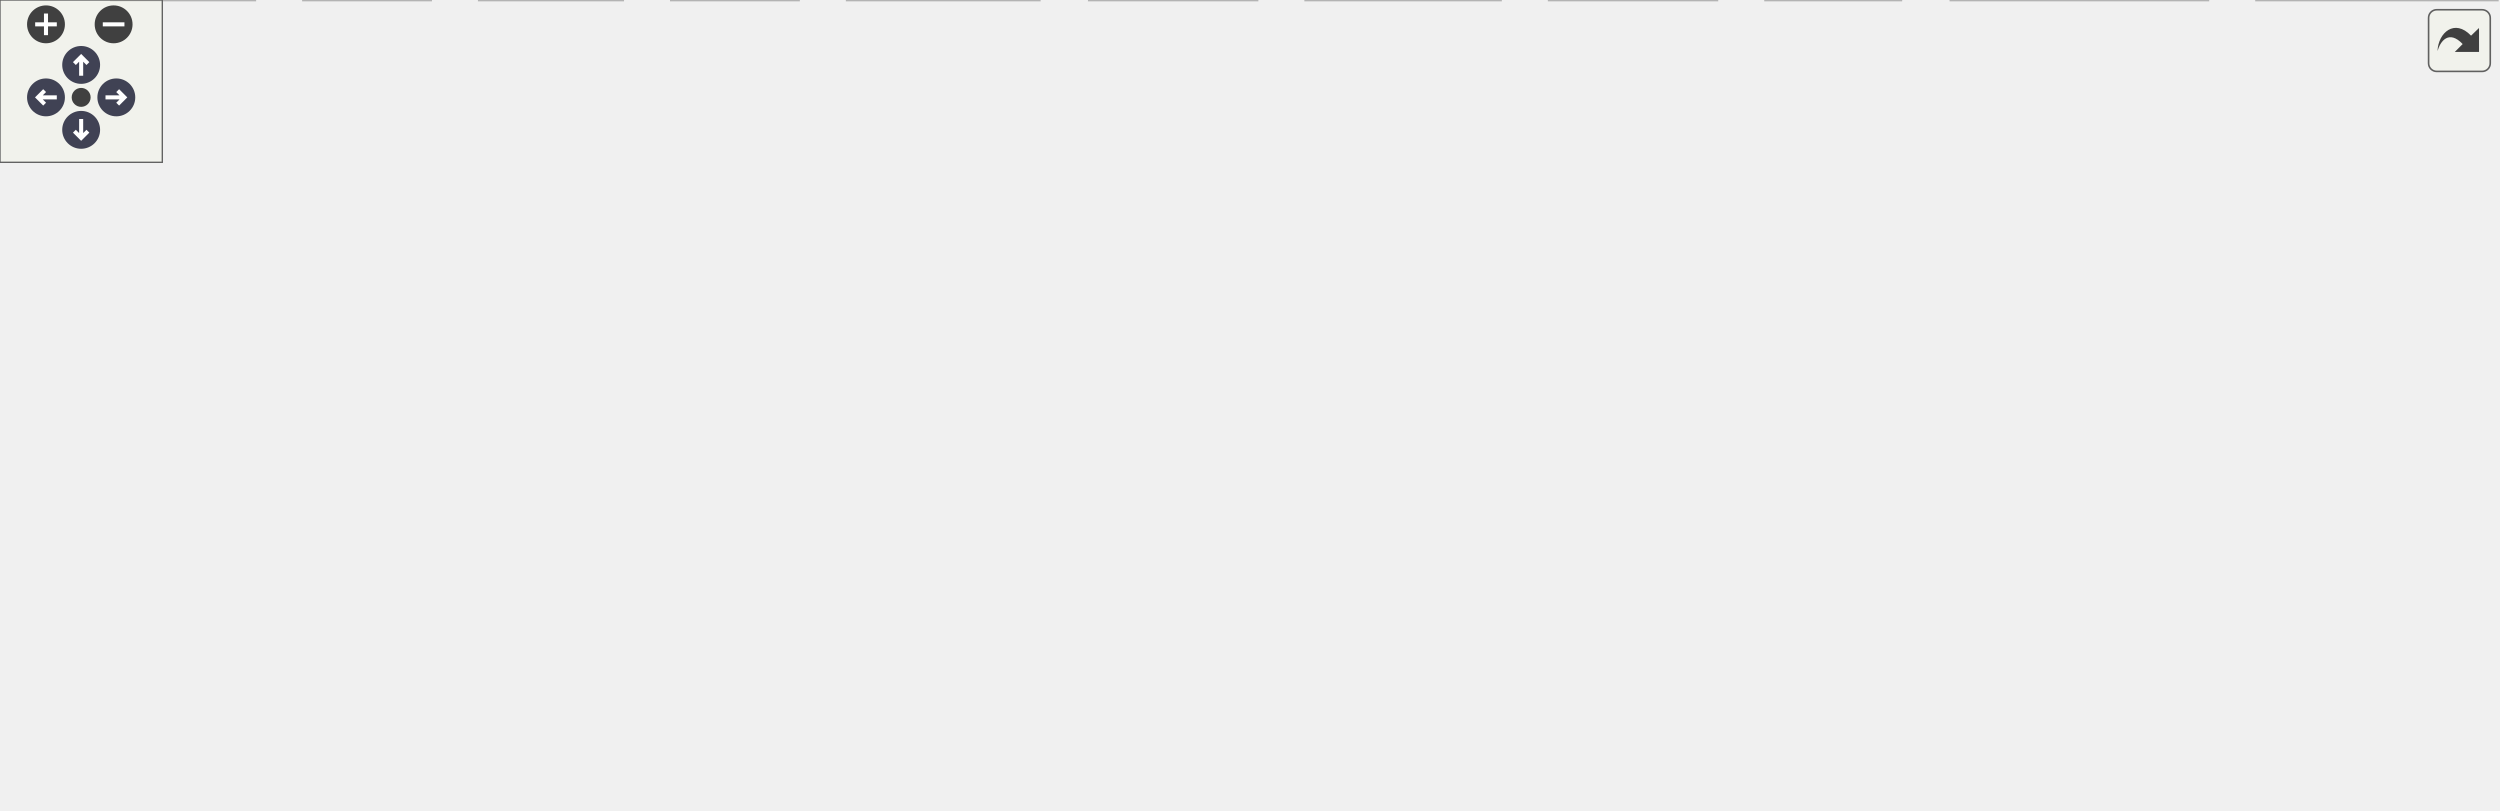
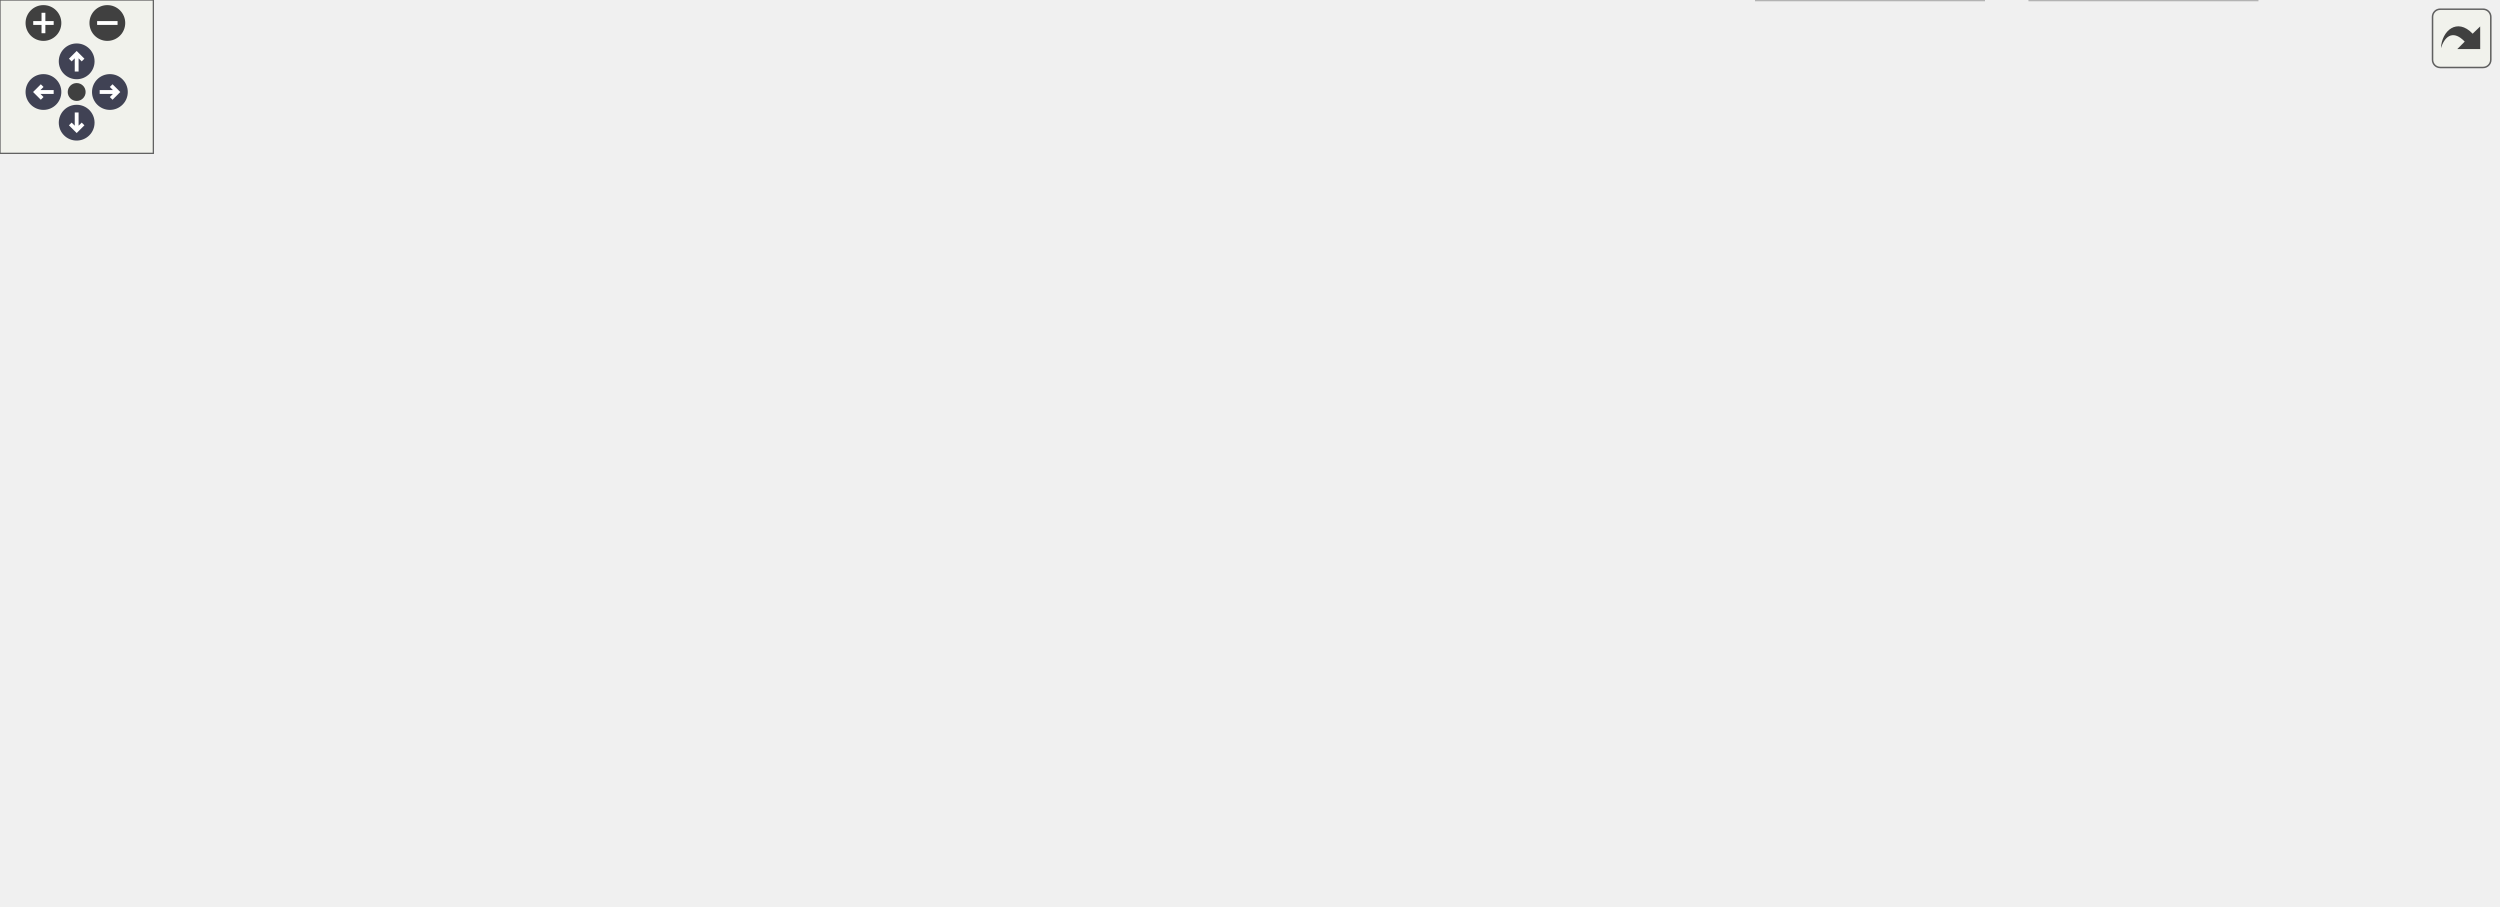
<svg xmlns="http://www.w3.org/2000/svg" xmlns:xlink="http://www.w3.org/1999/xlink" id="main" version="1.1" xml:space="preserve">
  <style type="text/css">
.node, .edge {opacity: 0.7;}
.node.selected, .edge.selected {opacity: 1;}
.edge:hover path { stroke: red; }
.edge:hover polygon { stroke: red; fill: red; }
</style>
  <defs>
    <circle id="rim" cx="0" cy="0" r="7" />
    <circle id="rim2" cx="0" cy="0" r="3.5" />
    <g id="zoomPlus">
      <use xlink:href="#rim" fill="#404040">
        <set attributeName="fill" to="#808080" begin="zoomplus.mouseover" end="zoomplus.mouseout" />
      </use>
      <path d="M-4,0h8M0,-4v8" fill="none" stroke="white" stroke-width="1.5" pointer-events="none" />
    </g>
    <g id="zoomMin">
      <use xlink:href="#rim" fill="#404040">
        <set attributeName="fill" to="#808080" begin="zoomminus.mouseover" end="zoomminus.mouseout" />
      </use>
      <path d="M-4,0h8" fill="none" stroke="white" stroke-width="1.5" pointer-events="none" />
    </g>
    <g id="arrowUp" transform="translate(30 24)">
      <use xlink:href="#rim" />
      <path pointer-events="none" fill="none" stroke="white" stroke-width="1.5" d="M0,-3.0v7 M-2.5,-0.5L0,-3.0L2.5,-0.5" />
    </g>
    <g id="arrowRight" transform="rotate(90) translate(36 -43)">
      <use xlink:href="#rim" />
      <path pointer-events="none" fill="none" stroke="white" stroke-width="1.5" d="M0,-3.0v7 M-2.5,-0.5L0,-3.0L2.5,-0.5" />
    </g>
    <g id="arrowDown" transform="rotate(180) translate(-30 -48)">
      <use xlink:href="#rim" />
      <path pointer-events="none" fill="none" stroke="white" stroke-width="1.5" d="M0,-3.0v7 M-2.5,-0.5L0,-3.0L2.5,-0.5" />
    </g>
    <g id="arrowLeft" transform="rotate(270) translate(-36 17)">
      <use xlink:href="#rim" />
      <path pointer-events="none" fill="none" stroke="white" stroke-width="1.5" d="M0,-3.0v7 M-2.5,-0.5L0,-3.0L2.5,-0.5" />
    </g>
    <g id="resetDef">
      <use xlink:href="#rim2" fill="#404040">
        <set attributeName="fill" to="#808080" begin="reset.mouseover" end="reset.mouseout" />
      </use>
    </g>
  </defs>
  <svg id="graph" class="graph">
    <g id="viewport">
      <g id="Node000001" class="node">
        <g id="a_Node000001">
          <a xlink:title="Can Implementation through MCP2515 Can Controller and TJA1050 CAN Tranciever.">
-             <polygon fill="#999999" stroke="#666666" points="547.68,-239 505.68,-239 505.68,-220 547.68,-220 547.68,-239" />
-             <text text-anchor="middle" x="526.68" y="-227" font-family="Helvetica,sans-Serif" font-size="10.00">can.c</text>
+             <polygon fill="#999999" stroke="#666666" points="521.69,-294 479.69,-294 479.69,-275 521.69,-275 521.69,-294" />
+             <text text-anchor="middle" x="500.69" y="-282" font-family="Helvetica,sans-Serif" font-size="10.00">can.c</text>
          </a>
        </g>
      </g>
      <g id="Node000002" class="node">
        <g id="a_Node000002">
          <a xlink:href="can_8h.html" target="_top" xlink:title=" ">
-             <polygon fill="white" stroke="#666666" points="465.18,-184 422.18,-184 422.18,-165 465.18,-165 465.18,-184" />
-             <text text-anchor="middle" x="443.68" y="-172" font-family="Helvetica,sans-Serif" font-size="10.00">can.h</text>
+             <polygon fill="white" stroke="#666666" points="446.19,-239 403.19,-239 403.19,-220 446.19,-220 446.19,-239" />
+             <text text-anchor="middle" x="424.69" y="-227" font-family="Helvetica,sans-Serif" font-size="10.00">can.h</text>
          </a>
        </g>
      </g>
      <g id="edge1_Node000001_Node000002" class="edge">
        <g id="a_edge1_Node000001_Node000002">
          <a xlink:title=" ">
-             <path fill="none" stroke="#63b8ff" d="M513.34,-219.98C500.59,-211.84 481.12,-199.41 466.01,-189.76" />
-             <polygon fill="#63b8ff" stroke="#63b8ff" points="467.57,-186.6 457.26,-184.17 463.8,-192.5 467.57,-186.6" />
-           </a>
-         </g>
-       </g>
-       <g id="Node000020" class="node">
-         <g id="a_Node000020">
+             <path fill="none" stroke="#63b8ff" d="M488.48,-274.98C476.92,-266.92 459.32,-254.65 445.53,-245.03" />
+             <polygon fill="#63b8ff" stroke="#63b8ff" points="447.33,-242.02 437.13,-239.17 443.33,-247.76 447.33,-242.02" />
+           </a>
+         </g>
+       </g>
+       <g id="Node000022" class="node">
+         <g id="a_Node000022">
          <a xlink:href="usb__serial_8h.html" target="_top" xlink:title=" ">
-             <polygon fill="white" stroke="#666666" points="542.18,-74 467.18,-74 467.18,-55 542.18,-55 542.18,-74" />
-             <text text-anchor="middle" x="504.68" y="-62" font-family="Helvetica,sans-Serif" font-size="10.00">usb_serial.h</text>
-           </a>
-         </g>
-       </g>
-       <g id="edge32_Node000001_Node000020" class="edge">
-         <g id="a_edge32_Node000001_Node000020">
-           <a xlink:title=" ">
-             <path fill="none" stroke="#63b8ff" d="M525.49,-219.74C522.05,-194.2 511.96,-119.43 507.21,-84.23" />
-             <polygon fill="#63b8ff" stroke="#63b8ff" points="510.67,-83.75 505.87,-74.31 503.74,-84.69 510.67,-83.75" />
+             <polygon fill="white" stroke="#666666" points="542.19,-129 467.19,-129 467.19,-110 542.19,-110 542.19,-129" />
+             <text text-anchor="middle" x="504.69" y="-117" font-family="Helvetica,sans-Serif" font-size="10.00">usb_serial.h</text>
+           </a>
+         </g>
+       </g>
+       <g id="edge35_Node000001_Node000022" class="edge">
+         <g id="a_edge35_Node000001_Node000022">
+           <a xlink:title=" ">
+             <path fill="none" stroke="#63b8ff" d="M500.91,-274.74C501.53,-249.31 503.36,-175.08 504.22,-139.69" />
+             <polygon fill="#63b8ff" stroke="#63b8ff" points="507.73,-139.39 504.48,-129.31 500.73,-139.22 507.73,-139.39" />
          </a>
        </g>
      </g>
      <g id="Node000003" class="node">
        <g id="a_Node000003">
          <a xlink:title=" ">
-             <polygon fill="#e0e0e0" stroke="#999999" points="702.68,-19 652.68,-19 652.68,0 702.68,0 702.68,-19" />
-             <text text-anchor="middle" x="677.68" y="-7" font-family="Helvetica,sans-Serif" font-size="10.00">stdio.h</text>
+             <polygon fill="#e0e0e0" stroke="#999999" points="703.69,-74 653.69,-74 653.69,-55 703.69,-55 703.69,-74" />
+             <text text-anchor="middle" x="678.69" y="-62" font-family="Helvetica,sans-Serif" font-size="10.00">stdio.h</text>
          </a>
        </g>
      </g>
      <g id="edge2_Node000002_Node000003" class="edge">
        <g id="a_edge2_Node000002_Node000003">
          <a xlink:title=" ">
-             <path fill="none" stroke="#63b8ff" d="M465.42,-171.89C503.7,-168.38 584.91,-157.89 646.68,-129 682.83,-112.09 700.11,-109.84 717.68,-74 726.12,-56.79 711.64,-38.39 697.81,-25.85" />
-             <polygon fill="#63b8ff" stroke="#63b8ff" points="699.81,-22.96 689.91,-19.2 695.3,-28.32 699.81,-22.96" />
+             <path fill="none" stroke="#63b8ff" d="M446.21,-221.2C467.81,-213.43 501.69,-200.06 528.69,-184 580.95,-152.93 635.22,-105.65 661.87,-81.27" />
+             <polygon fill="#63b8ff" stroke="#63b8ff" points="664.55,-83.56 669.52,-74.21 659.79,-78.42 664.55,-83.56" />
          </a>
        </g>
      </g>
      <g id="Node000004" class="node">
        <g id="a_Node000004">
          <a xlink:title=" ">
-             <polygon fill="#e0e0e0" stroke="#999999" points="554.68,-19 482.68,-19 482.68,0 554.68,0 554.68,-19" />
-             <text text-anchor="middle" x="518.68" y="-7" font-family="Helvetica,sans-Serif" font-size="10.00">FreeRTOS.h</text>
+             <polygon fill="#e0e0e0" stroke="#999999" points="555.69,-74 483.69,-74 483.69,-55 555.69,-55 555.69,-74" />
+             <text text-anchor="middle" x="519.69" y="-62" font-family="Helvetica,sans-Serif" font-size="10.00">FreeRTOS.h</text>
          </a>
        </g>
      </g>
      <g id="edge3_Node000002_Node000004" class="edge">
        <g id="a_edge3_Node000002_Node000004">
          <a xlink:title=" ">
-             <path fill="none" stroke="#63b8ff" d="M459.22,-164.99C484.25,-150.28 532.64,-117.43 551.68,-74 558.88,-57.57 547.46,-39.48 536.14,-26.82" />
-             <polygon fill="#63b8ff" stroke="#63b8ff" points="538.38,-24.1 528.9,-19.36 533.35,-28.98 538.38,-24.1" />
+             <path fill="none" stroke="#63b8ff" d="M444.8,-219.85C474.6,-205.79 529.38,-174.83 551.69,-129 559.59,-112.79 548.06,-94.42 536.71,-81.62" />
+             <polygon fill="#63b8ff" stroke="#63b8ff" points="538.93,-78.88 529.48,-74.09 533.88,-83.73 538.93,-78.88" />
          </a>
        </g>
      </g>
      <g id="Node000005" class="node">
        <g id="a_Node000005">
          <a xlink:title=" ">
-             <polygon fill="#e0e0e0" stroke="#999999" points="159.18,-19 112.18,-19 112.18,0 159.18,0 159.18,-19" />
-             <text text-anchor="middle" x="135.68" y="-7" font-family="Helvetica,sans-Serif" font-size="10.00">task.h</text>
+             <polygon fill="#e0e0e0" stroke="#999999" points="160.19,-74 113.19,-74 113.19,-55 160.19,-55 160.19,-74" />
+             <text text-anchor="middle" x="136.69" y="-62" font-family="Helvetica,sans-Serif" font-size="10.00">task.h</text>
          </a>
        </g>
      </g>
      <g id="edge4_Node000002_Node000005" class="edge">
        <g id="a_edge4_Node000002_Node000005">
          <a xlink:title=" ">
-             <path fill="none" stroke="#63b8ff" d="M422.13,-172.28C340.6,-167.15 53.06,-144.23 3.68,-74 -1.18,-67.09 -1.25,-61.86 3.68,-55 9.62,-46.72 65.02,-30.04 102.13,-19.62" />
-             <polygon fill="#63b8ff" stroke="#63b8ff" points="103.36,-22.91 112.06,-16.85 101.49,-16.16 103.36,-22.91" />
+             <path fill="none" stroke="#63b8ff" d="M403.04,-227C323.75,-220.98 51.37,-195.66 3.69,-129 -1.22,-122.13 -1.24,-116.85 3.69,-110 9.69,-101.67 65.51,-85 102.9,-74.6" />
+             <polygon fill="#63b8ff" stroke="#63b8ff" points="104.19,-77.87 112.9,-71.84 102.33,-71.12 104.19,-77.87" />
          </a>
        </g>
      </g>
      <g id="Node000006" class="node">
        <g id="a_Node000006">
          <a xlink:title=" ">
-             <polygon fill="#e0e0e0" stroke="#999999" points="68.68,-74 12.68,-74 12.68,-55 68.68,-55 68.68,-74" />
-             <text text-anchor="middle" x="40.68" y="-62" font-family="Helvetica,sans-Serif" font-size="10.00">queue.h</text>
+             <polygon fill="#e0e0e0" stroke="#999999" points="68.69,-129 12.69,-129 12.69,-110 68.69,-110 68.69,-129" />
+             <text text-anchor="middle" x="40.69" y="-117" font-family="Helvetica,sans-Serif" font-size="10.00">queue.h</text>
          </a>
        </g>
      </g>
      <g id="edge5_Node000002_Node000006" class="edge">
        <g id="a_edge5_Node000002_Node000006">
          <a xlink:title=" ">
-             <path fill="none" stroke="#63b8ff" d="M422.13,-170.28C381.91,-164.05 292.88,-149.14 219.68,-129 166.58,-114.39 106.58,-91.82 71.28,-77.89" />
-             <polygon fill="#63b8ff" stroke="#63b8ff" points="72.16,-74.47 61.58,-74.03 69.58,-80.98 72.16,-74.47" />
+             <path fill="none" stroke="#63b8ff" d="M403.18,-224.55C366.33,-217.59 288.87,-202.15 224.69,-184 170.45,-168.66 108.77,-146.35 72.38,-132.66" />
+             <polygon fill="#63b8ff" stroke="#63b8ff" points="73.4,-129.31 62.81,-129.05 70.93,-135.86 73.4,-129.31" />
          </a>
        </g>
      </g>
      <g id="Node000007" class="node">
        <g id="a_Node000007">
          <a xlink:title=" ">
-             <polygon fill="#e0e0e0" stroke="#999999" points="162.68,-74 86.68,-74 86.68,-55 162.68,-55 162.68,-74" />
-             <text text-anchor="middle" x="124.68" y="-62" font-family="Helvetica,sans-Serif" font-size="10.00">pico/stdlib.h</text>
+             <polygon fill="#e0e0e0" stroke="#999999" points="162.69,-129 86.69,-129 86.69,-110 162.69,-110 162.69,-129" />
+             <text text-anchor="middle" x="124.69" y="-117" font-family="Helvetica,sans-Serif" font-size="10.00">pico/stdlib.h</text>
          </a>
        </g>
      </g>
      <g id="edge6_Node000002_Node000007" class="edge">
        <g id="a_edge6_Node000002_Node000007">
          <a xlink:title=" ">
-             <path fill="none" stroke="#63b8ff" d="M422.04,-168.85C389.61,-161.64 326.65,-146.74 274.68,-129 230.92,-114.06 181.86,-92.3 152.13,-78.53" />
-             <polygon fill="#63b8ff" stroke="#63b8ff" points="153.36,-75.24 142.82,-74.18 150.4,-81.58 153.36,-75.24" />
+             <path fill="none" stroke="#63b8ff" d="M403.09,-222.91C373.72,-215.12 319.69,-200.14 274.69,-184 231.41,-168.47 182.59,-147.05 152.73,-133.49" />
+             <polygon fill="#63b8ff" stroke="#63b8ff" points="153.92,-130.18 143.37,-129.21 151.01,-136.55 153.92,-130.18" />
          </a>
        </g>
      </g>
      <g id="Node000008" class="node">
        <g id="a_Node000008">
          <a xlink:href="log_8h.html" target="_top" xlink:title=" ">
-             <polygon fill="white" stroke="#666666" points="324.18,-129 283.18,-129 283.18,-110 324.18,-110 324.18,-129" />
-             <text text-anchor="middle" x="303.68" y="-117" font-family="Helvetica,sans-Serif" font-size="10.00">log.h</text>
+             <polygon fill="white" stroke="#666666" points="324.19,-184 283.19,-184 283.19,-165 324.19,-165 324.19,-184" />
+             <text text-anchor="middle" x="303.69" y="-172" font-family="Helvetica,sans-Serif" font-size="10.00">log.h</text>
          </a>
        </g>
      </g>
      <g id="edge7_Node000002_Node000008" class="edge">
        <g id="a_edge7_Node000002_Node000008">
          <a xlink:title=" ">
-             <path fill="none" stroke="#63b8ff" d="M422.11,-165.33C398.58,-156.43 360.72,-142.1 334.16,-132.04" />
-             <polygon fill="#63b8ff" stroke="#63b8ff" points="335.17,-128.68 324.58,-128.41 332.7,-135.23 335.17,-128.68" />
+             <path fill="none" stroke="#63b8ff" d="M405.25,-219.98C385.7,-211.42 355.31,-198.11 332.87,-188.28" />
+             <polygon fill="#63b8ff" stroke="#63b8ff" points="334.05,-184.98 323.49,-184.17 331.24,-191.39 334.05,-184.98" />
          </a>
        </g>
      </g>
      <g id="Node000017" class="node">
        <g id="a_Node000017">
          <a xlink:href="mcp2515_8h.html" target="_top" xlink:title=" ">
-             <polygon fill="white" stroke="#666666" points="708.18,-74 637.18,-74 637.18,-55 708.18,-55 708.18,-74" />
-             <text text-anchor="middle" x="672.68" y="-62" font-family="Helvetica,sans-Serif" font-size="10.00">mcp2515.h</text>
+             <polygon fill="white" stroke="#666666" points="746.19,-129 675.19,-129 675.19,-110 746.19,-110 746.19,-129" />
+             <text text-anchor="middle" x="710.69" y="-117" font-family="Helvetica,sans-Serif" font-size="10.00">mcp2515.h</text>
          </a>
        </g>
      </g>
      <g id="edge26_Node000002_Node000017" class="edge">
        <g id="a_edge26_Node000002_Node000017">
          <a xlink:title=" ">
-             <path fill="none" stroke="#63b8ff" d="M465.29,-172.59C500.83,-170.17 572.65,-161.33 622.68,-129 640.3,-117.61 654.39,-97.87 663.06,-83.41" />
-             <polygon fill="#63b8ff" stroke="#63b8ff" points="666.28,-84.84 668.18,-74.42 660.2,-81.38 666.28,-84.84" />
+             <path fill="none" stroke="#63b8ff" d="M446.33,-229.3C490.12,-229.93 590.99,-226.26 660.69,-184 678.83,-173.01 692.98,-152.86 701.53,-138.2" />
+             <polygon fill="#63b8ff" stroke="#63b8ff" points="704.77,-139.56 706.53,-129.11 698.64,-136.18 704.77,-139.56" />
          </a>
        </g>
      </g>
      <g id="edge12_Node000008_Node000004" class="edge">
        <g id="a_edge12_Node000008_Node000004">
          <a xlink:title=" ">
-             <path fill="none" stroke="#63b8ff" d="M307.5,-109.61C313.93,-95.76 328.23,-69.14 348.68,-55 358.96,-47.89 425.81,-31.63 472.55,-20.86" />
-             <polygon fill="#63b8ff" stroke="#63b8ff" points="473.52,-24.23 482.48,-18.58 471.95,-17.41 473.52,-24.23" />
+             <path fill="none" stroke="#63b8ff" d="M307.52,-164.61C313.94,-150.75 328.24,-124.13 348.69,-110 359.07,-102.83 426.67,-86.51 473.7,-75.76" />
+             <polygon fill="#63b8ff" stroke="#63b8ff" points="474.71,-79.11 483.69,-73.48 473.16,-72.29 474.71,-79.11" />
          </a>
        </g>
      </g>
      <g id="edge13_Node000008_Node000005" class="edge">
        <g id="a_edge13_Node000008_Node000005">
          <a xlink:title=" ">
-             <path fill="none" stroke="#63b8ff" d="M290.21,-109.84C261.34,-91.28 193.21,-47.49 157.85,-24.75" />
-             <polygon fill="#63b8ff" stroke="#63b8ff" points="159.51,-21.66 149.21,-19.2 155.72,-27.55 159.51,-21.66" />
+             <path fill="none" stroke="#63b8ff" d="M290.31,-164.84C261.61,-146.28 193.89,-102.49 158.74,-79.75" />
+             <polygon fill="#63b8ff" stroke="#63b8ff" points="160.44,-76.69 150.14,-74.2 156.64,-82.57 160.44,-76.69" />
          </a>
        </g>
      </g>
      <g id="edge14_Node000008_Node000006" class="edge">
        <g id="a_edge14_Node000008_Node000006">
          <a xlink:title=" ">
-             <path fill="none" stroke="#63b8ff" d="M283.07,-114.67C244.84,-107.51 160.12,-91.42 78.83,-74.19" />
-             <polygon fill="#63b8ff" stroke="#63b8ff" points="79.45,-70.75 68.94,-72.09 77.99,-77.59 79.45,-70.75" />
+             <path fill="none" stroke="#63b8ff" d="M283.08,-169.67C244.85,-162.51 160.14,-146.42 78.85,-129.19" />
+             <polygon fill="#63b8ff" stroke="#63b8ff" points="79.47,-125.75 68.96,-127.09 78.01,-132.59 79.47,-125.75" />
          </a>
        </g>
      </g>
      <g id="edge8_Node000008_Node000007" class="edge">
        <g id="a_edge8_Node000008_Node000007">
          <a xlink:title=" ">
-             <path fill="none" stroke="#63b8ff" d="M283.14,-112.42C254.02,-103.8 200.16,-87.85 163.4,-76.96" />
-             <polygon fill="#63b8ff" stroke="#63b8ff" points="164.1,-73.52 153.51,-74.04 162.11,-80.23 164.1,-73.52" />
+             <path fill="none" stroke="#63b8ff" d="M283.16,-167.42C254.03,-158.8 200.18,-142.85 163.41,-131.96" />
+             <polygon fill="#63b8ff" stroke="#63b8ff" points="164.11,-128.52 153.53,-129.04 162.13,-135.23 164.11,-128.52" />
          </a>
        </g>
      </g>
      <g id="Node000009" class="node">
        <g id="a_Node000009">
          <a xlink:title=" ">
-             <polygon fill="#e0e0e0" stroke="#999999" points="94.18,-19 41.18,-19 41.18,0 94.18,0 94.18,-19" />
-             <text text-anchor="middle" x="67.68" y="-7" font-family="Helvetica,sans-Serif" font-size="10.00">string.h</text>
+             <polygon fill="#e0e0e0" stroke="#999999" points="95.19,-74 42.19,-74 42.19,-55 95.19,-55 95.19,-74" />
+             <text text-anchor="middle" x="68.69" y="-62" font-family="Helvetica,sans-Serif" font-size="10.00">string.h</text>
          </a>
        </g>
      </g>
      <g id="edge9_Node000008_Node000009" class="edge">
        <g id="a_edge9_Node000008_Node000009">
          <a xlink:title=" ">
-             <path fill="none" stroke="#63b8ff" d="M283.55,-109.95C263.58,-101.32 232.19,-87.4 205.68,-74 190.23,-66.19 187.21,-62.64 171.68,-55 147.64,-43.18 119.69,-31.32 98.83,-22.82" />
-             <polygon fill="#63b8ff" stroke="#63b8ff" points="100.07,-19.55 89.49,-19.05 97.45,-26.04 100.07,-19.55" />
+             <path fill="none" stroke="#63b8ff" d="M283.82,-164.85C264.08,-156.15 233.04,-142.18 206.69,-129 190.86,-121.08 187.61,-117.74 171.69,-110 147.91,-98.43 120.38,-86.62 99.77,-78.07" />
+             <polygon fill="#63b8ff" stroke="#63b8ff" points="100.83,-74.72 90.25,-74.15 98.17,-81.2 100.83,-74.72" />
          </a>
        </g>
      </g>
      <g id="Node000010" class="node">
        <g id="a_Node000010">
          <a xlink:title=" ">
-             <polygon fill="#e0e0e0" stroke="#999999" points="410.18,-74 357.18,-74 357.18,-55 410.18,-55 410.18,-74" />
-             <text text-anchor="middle" x="383.68" y="-62" font-family="Helvetica,sans-Serif" font-size="10.00">stdint.h</text>
+             <polygon fill="#e0e0e0" stroke="#999999" points="410.19,-129 357.19,-129 357.19,-110 410.19,-110 410.19,-129" />
+             <text text-anchor="middle" x="383.69" y="-117" font-family="Helvetica,sans-Serif" font-size="10.00">stdint.h</text>
          </a>
        </g>
      </g>
      <g id="edge10_Node000008_Node000010" class="edge">
        <g id="a_edge10_Node000008_Node000010">
          <a xlink:title=" ">
-             <path fill="none" stroke="#63b8ff" d="M316.53,-109.98C328.82,-101.84 347.58,-89.41 362.15,-79.76" />
-             <polygon fill="#63b8ff" stroke="#63b8ff" points="364.19,-82.61 370.59,-74.17 360.32,-76.78 364.19,-82.61" />
+             <path fill="none" stroke="#63b8ff" d="M316.55,-164.98C328.84,-156.84 347.6,-144.41 362.17,-134.76" />
+             <polygon fill="#63b8ff" stroke="#63b8ff" points="364.2,-137.61 370.61,-129.17 360.34,-131.78 364.2,-137.61" />
          </a>
        </g>
      </g>
      <g id="Node000011" class="node">
        <g id="a_Node000011">
          <a xlink:title=" ">
-             <polygon fill="#e0e0e0" stroke="#999999" points="464.68,-19 402.68,-19 402.68,0 464.68,0 464.68,-19" />
-             <text text-anchor="middle" x="433.68" y="-7" font-family="Helvetica,sans-Serif" font-size="10.00">stdbool.h</text>
+             <polygon fill="#e0e0e0" stroke="#999999" points="465.69,-74 403.69,-74 403.69,-55 465.69,-55 465.69,-74" />
+             <text text-anchor="middle" x="434.69" y="-62" font-family="Helvetica,sans-Serif" font-size="10.00">stdbool.h</text>
          </a>
        </g>
      </g>
      <g id="edge11_Node000008_Node000011" class="edge">
        <g id="a_edge11_Node000008_Node000011">
          <a xlink:title=" ">
-             <path fill="none" stroke="#63b8ff" d="M324.22,-116.48C350.4,-112.78 395.19,-102.44 419.68,-74 430.26,-61.7 433.38,-43.19 434.07,-29.33" />
-             <polygon fill="#63b8ff" stroke="#63b8ff" points="437.57,-29.05 434.19,-19.01 430.57,-28.96 437.57,-29.05" />
+             <path fill="none" stroke="#63b8ff" d="M324.63,-171.36C350.8,-167.54 395.14,-157.1 419.69,-129 430.41,-116.74 433.82,-98.23 434.75,-84.35" />
+             <polygon fill="#63b8ff" stroke="#63b8ff" points="438.26,-84.12 435.06,-74.02 431.26,-83.91 438.26,-84.12" />
          </a>
        </g>
      </g>
      <g id="Node000012" class="node">
        <g id="a_Node000012">
          <a xlink:title=" ">
-             <polygon fill="#e0e0e0" stroke="#999999" points="634.68,-19 572.68,-19 572.68,0 634.68,0 634.68,-19" />
-             <text text-anchor="middle" x="603.68" y="-7" font-family="Helvetica,sans-Serif" font-size="10.00">semphr.h</text>
+             <polygon fill="#e0e0e0" stroke="#999999" points="635.69,-74 573.69,-74 573.69,-55 635.69,-55 635.69,-74" />
+             <text text-anchor="middle" x="604.69" y="-62" font-family="Helvetica,sans-Serif" font-size="10.00">semphr.h</text>
          </a>
        </g>
      </g>
      <g id="edge15_Node000008_Node000012" class="edge">
        <g id="a_edge15_Node000008_Node000012">
          <a xlink:title=" ">
-             <path fill="none" stroke="#63b8ff" d="M324.3,-116.65C376.58,-111.66 512.92,-96.76 551.68,-74 570.42,-62.99 585.3,-42.55 594.25,-27.83" />
-             <polygon fill="#63b8ff" stroke="#63b8ff" points="597.3,-29.55 599.27,-19.14 591.24,-26.05 597.3,-29.55" />
+             <path fill="none" stroke="#63b8ff" d="M324.3,-171.62C376.56,-166.58 512.83,-151.58 551.69,-129 570.64,-117.99 585.83,-97.55 595.01,-82.83" />
+             <polygon fill="#63b8ff" stroke="#63b8ff" points="598.07,-84.53 600.15,-74.14 592.05,-80.96 598.07,-84.53" />
          </a>
        </g>
      </g>
      <g id="Node000013" class="node">
        <g id="a_Node000013">
          <a xlink:href="gse_8h.html" target="_top" xlink:title=" ">
-             <polygon fill="white" stroke="#666666" points="300.18,-74 257.18,-74 257.18,-55 300.18,-55 300.18,-74" />
-             <text text-anchor="middle" x="278.68" y="-62" font-family="Helvetica,sans-Serif" font-size="10.00">gse.h</text>
+             <polygon fill="white" stroke="#666666" points="300.19,-129 257.19,-129 257.19,-110 300.19,-110 300.19,-129" />
+             <text text-anchor="middle" x="278.69" y="-117" font-family="Helvetica,sans-Serif" font-size="10.00">gse.h</text>
          </a>
        </g>
      </g>
      <g id="edge16_Node000008_Node000013" class="edge">
        <g id="a_edge16_Node000008_Node000013">
          <a xlink:title=" ">
-             <path fill="none" stroke="#63b8ff" d="M299.55,-109.75C296.16,-102.57 291.26,-92.18 287.06,-83.27" />
-             <polygon fill="#63b8ff" stroke="#63b8ff" points="290.16,-81.64 282.73,-74.09 283.83,-84.63 290.16,-81.64" />
+             <path fill="none" stroke="#63b8ff" d="M299.57,-164.75C296.18,-157.57 291.28,-147.18 287.08,-138.27" />
+             <polygon fill="#63b8ff" stroke="#63b8ff" points="290.18,-136.64 282.75,-129.09 283.85,-139.63 290.18,-136.64" />
          </a>
        </g>
      </g>
      <g id="edge17_Node000013_Node000003" class="edge">
        <g id="a_edge17_Node000013_Node000003">
          <a xlink:title=" ">
-             <path fill="none" stroke="#63b8ff" d="M300.28,-60.88C370.73,-52.31 591.9,-25.43 642.48,-18.62" />
-             <polygon fill="#63b8ff" stroke="#63b8ff" points="643.11,-22.06 652.5,-17.16 642.1,-15.14 643.11,-22.06" />
+             <path fill="none" stroke="#63b8ff" d="M300.42,-115.86C371.14,-107.28 592.75,-80.38 643.42,-73.62" />
+             <polygon fill="#63b8ff" stroke="#63b8ff" points="644.12,-77.05 653.52,-72.16 643.12,-70.12 644.12,-77.05" />
          </a>
        </g>
      </g>
      <g id="edge21_Node000013_Node000004" class="edge">
        <g id="a_edge21_Node000013_Node000004">
          <a xlink:title=" ">
-             <path fill="none" stroke="#63b8ff" d="M300.37,-58.32C305.08,-57.21 310.04,-56.05 314.68,-55 368.89,-42.69 431.36,-29.16 472.73,-20.29" />
-             <polygon fill="#63b8ff" stroke="#63b8ff" points="473.48,-23.71 482.52,-18.19 472.01,-16.86 473.48,-23.71" />
+             <path fill="none" stroke="#63b8ff" d="M300.38,-113.31C305.1,-112.2 310.06,-111.05 314.69,-110 369.16,-97.66 431.94,-84.13 473.52,-75.27" />
+             <polygon fill="#63b8ff" stroke="#63b8ff" points="474.31,-78.68 483.36,-73.18 472.85,-71.84 474.31,-78.68" />
          </a>
        </g>
      </g>
      <g id="edge23_Node000013_Node000005" class="edge">
        <g id="a_edge23_Node000013_Node000005">
          <a xlink:title=" ">
-             <path fill="none" stroke="#63b8ff" d="M256.96,-55.45C233.44,-46.73 195.65,-32.73 168.5,-22.67" />
-             <polygon fill="#63b8ff" stroke="#63b8ff" points="169.62,-19.35 159.03,-19.15 167.19,-25.91 169.62,-19.35" />
+             <path fill="none" stroke="#63b8ff" d="M257.13,-110.45C233.77,-101.73 196.25,-87.73 169.29,-77.67" />
+             <polygon fill="#63b8ff" stroke="#63b8ff" points="170.48,-74.37 159.88,-74.15 168.03,-80.93 170.48,-74.37" />
          </a>
        </g>
      </g>
      <g id="edge20_Node000013_Node000009" class="edge">
        <g id="a_edge20_Node000013_Node000009">
          <a xlink:title=" ">
-             <path fill="none" stroke="#63b8ff" d="M256.89,-58.03C220.75,-48.95 148.02,-30.68 104.01,-19.63" />
-             <polygon fill="#63b8ff" stroke="#63b8ff" points="104.83,-16.22 94.28,-17.18 103.12,-23.01 104.83,-16.22" />
+             <path fill="none" stroke="#63b8ff" d="M257.01,-113.03C221.14,-103.97 149.05,-85.78 105.21,-74.72" />
+             <polygon fill="#63b8ff" stroke="#63b8ff" points="106.06,-71.32 95.51,-72.27 104.35,-78.11 106.06,-71.32" />
          </a>
        </g>
      </g>
      <g id="edge18_Node000013_Node000011" class="edge">
        <g id="a_edge18_Node000013_Node000011">
          <a xlink:title=" ">
-             <path fill="none" stroke="#63b8ff" d="M300.23,-56.13C325.79,-47.39 368.73,-32.71 398.99,-22.36" />
-             <polygon fill="#63b8ff" stroke="#63b8ff" points="400.39,-25.58 408.72,-19.03 398.13,-18.96 400.39,-25.58" />
+             <path fill="none" stroke="#63b8ff" d="M300.39,-111.13C326.11,-102.39 369.33,-87.71 399.78,-77.36" />
+             <polygon fill="#63b8ff" stroke="#63b8ff" points="401.23,-80.56 409.58,-74.03 398.98,-73.94 401.23,-80.56" />
          </a>
        </g>
      </g>
      <g id="edge22_Node000013_Node000012" class="edge">
        <g id="a_edge22_Node000013_Node000012">
          <a xlink:title=" ">
-             <path fill="none" stroke="#63b8ff" d="M300.2,-60.55C346.33,-54.13 458.37,-38.1 562.24,-19.18" />
-             <polygon fill="#63b8ff" stroke="#63b8ff" points="563.06,-22.59 572.27,-17.34 561.8,-15.71 563.06,-22.59" />
+             <path fill="none" stroke="#63b8ff" d="M300.29,-115.55C346.59,-109.15 459.02,-93.13 563.23,-74.19" />
+             <polygon fill="#63b8ff" stroke="#63b8ff" points="564.08,-77.59 573.28,-72.35 562.82,-70.7 564.08,-77.59" />
          </a>
        </g>
      </g>
      <g id="Node000014" class="node">
        <g id="a_Node000014">
          <a xlink:title=" ">
-             <polygon fill="#e0e0e0" stroke="#999999" points="230.18,-19 177.18,-19 177.18,0 230.18,0 230.18,-19" />
-             <text text-anchor="middle" x="203.68" y="-7" font-family="Helvetica,sans-Serif" font-size="10.00">stdlib.h</text>
+             <polygon fill="#e0e0e0" stroke="#999999" points="385.19,-74 332.19,-74 332.19,-55 385.19,-55 385.19,-74" />
+             <text text-anchor="middle" x="358.69" y="-62" font-family="Helvetica,sans-Serif" font-size="10.00">stdlib.h</text>
          </a>
        </g>
      </g>
      <g id="edge19_Node000013_Node000014" class="edge">
        <g id="a_edge19_Node000013_Node000014">
          <a xlink:title=" ">
-             <path fill="none" stroke="#63b8ff" d="M266.63,-54.98C255.21,-46.92 237.85,-34.65 224.24,-25.03" />
-             <polygon fill="#63b8ff" stroke="#63b8ff" points="226.13,-22.08 215.95,-19.17 222.09,-27.8 226.13,-22.08" />
+             <path fill="none" stroke="#63b8ff" d="M291.55,-109.98C303.84,-101.84 322.6,-89.41 337.17,-79.76" />
+             <polygon fill="#63b8ff" stroke="#63b8ff" points="339.2,-82.61 345.61,-74.17 335.34,-76.78 339.2,-82.61" />
          </a>
        </g>
      </g>
      <g id="Node000015" class="node">
        <g id="a_Node000015">
          <a xlink:title=" ">
-             <polygon fill="#e0e0e0" stroke="#999999" points="295.18,-19 248.18,-19 248.18,0 295.18,0 295.18,-19" />
-             <text text-anchor="middle" x="271.68" y="-7" font-family="Helvetica,sans-Serif" font-size="10.00">tusb.h</text>
+             <polygon fill="#e0e0e0" stroke="#999999" points="225.19,-74 178.19,-74 178.19,-55 225.19,-55 225.19,-74" />
+             <text text-anchor="middle" x="201.69" y="-62" font-family="Helvetica,sans-Serif" font-size="10.00">tusb.h</text>
          </a>
        </g>
      </g>
      <g id="edge24_Node000013_Node000015" class="edge">
        <g id="a_edge24_Node000013_Node000015">
          <a xlink:title=" ">
-             <path fill="none" stroke="#63b8ff" d="M277.52,-54.75C276.6,-47.8 275.29,-37.85 274.14,-29.13" />
-             <polygon fill="#63b8ff" stroke="#63b8ff" points="277.59,-28.54 272.81,-19.09 270.65,-29.46 277.59,-28.54" />
+             <path fill="none" stroke="#63b8ff" d="M266.32,-109.98C254.61,-101.92 236.78,-89.65 222.81,-80.03" />
+             <polygon fill="#63b8ff" stroke="#63b8ff" points="224.51,-76.96 214.29,-74.17 220.54,-82.72 224.51,-76.96" />
          </a>
        </g>
      </g>
      <g id="Node000016" class="node">
        <g id="a_Node000016">
          <a xlink:title=" ">
-             <polygon fill="#e0e0e0" stroke="#999999" points="384.18,-19 313.18,-19 313.18,0 384.18,0 384.18,-19" />
-             <text text-anchor="middle" x="348.68" y="-7" font-family="Helvetica,sans-Serif" font-size="10.00">pico/error.h</text>
+             <polygon fill="#e0e0e0" stroke="#999999" points="314.19,-74 243.19,-74 243.19,-55 314.19,-55 314.19,-74" />
+             <text text-anchor="middle" x="278.69" y="-62" font-family="Helvetica,sans-Serif" font-size="10.00">pico/error.h</text>
          </a>
        </g>
      </g>
      <g id="edge25_Node000013_Node000016" class="edge">
        <g id="a_edge25_Node000013_Node000016">
          <a xlink:title=" ">
-             <path fill="none" stroke="#63b8ff" d="M289.92,-54.98C300.47,-47 316.48,-34.88 329.12,-25.31" />
-             <polygon fill="#63b8ff" stroke="#63b8ff" points="331.37,-28 337.23,-19.17 327.14,-22.42 331.37,-28" />
+             <path fill="none" stroke="#63b8ff" d="M278.69,-109.75C278.69,-102.8 278.69,-92.85 278.69,-84.13" />
+             <polygon fill="#63b8ff" stroke="#63b8ff" points="282.19,-84.09 278.69,-74.09 275.19,-84.09 282.19,-84.09" />
          </a>
        </g>
      </g>
      <g id="edge27_Node000017_Node000003" class="edge">
        <g id="a_edge27_Node000017_Node000003">
          <a xlink:title=" ">
-             <path fill="none" stroke="#63b8ff" d="M673.5,-54.75C674.16,-47.8 675.1,-37.85 675.92,-29.13" />
-             <polygon fill="#63b8ff" stroke="#63b8ff" points="679.41,-29.37 676.87,-19.09 672.44,-28.72 679.41,-29.37" />
+             <path fill="none" stroke="#63b8ff" d="M705.41,-109.75C700.98,-102.42 694.53,-91.73 689.08,-82.7" />
+             <polygon fill="#63b8ff" stroke="#63b8ff" points="692.05,-80.84 683.88,-74.09 686.05,-84.46 692.05,-80.84" />
          </a>
        </g>
      </g>
      <g id="edge28_Node000017_Node000004" class="edge">
        <g id="a_edge28_Node000017_Node000004">
          <a xlink:title=" ">
-             <path fill="none" stroke="#63b8ff" d="M647.93,-54.98C622.3,-46.16 582.05,-32.31 553.27,-22.41" />
-             <polygon fill="#63b8ff" stroke="#63b8ff" points="554.21,-19.03 543.61,-19.08 551.93,-25.65 554.21,-19.03" />
-           </a>
-         </g>
-       </g>
-       <g id="edge31_Node000017_Node000012" class="edge">
-         <g id="a_edge31_Node000017_Node000012">
-           <a xlink:title=" ">
-             <path fill="none" stroke="#63b8ff" d="M661.59,-54.98C651.19,-47 635.42,-34.88 622.96,-25.31" />
-             <polygon fill="#63b8ff" stroke="#63b8ff" points="625.03,-22.49 614.97,-19.17 620.76,-28.04 625.03,-22.49" />
+             <path fill="none" stroke="#63b8ff" d="M680.01,-109.98C647.52,-100.97 596.1,-86.7 560.28,-76.76" />
+             <polygon fill="#63b8ff" stroke="#63b8ff" points="561.19,-73.38 550.62,-74.08 559.32,-80.13 561.19,-73.38" />
+           </a>
+         </g>
+       </g>
+       <g id="edge34_Node000017_Node000012" class="edge">
+         <g id="a_edge34_Node000017_Node000012">
+           <a xlink:title=" ">
+             <path fill="none" stroke="#63b8ff" d="M693.66,-109.98C676.77,-101.54 650.63,-88.47 631.05,-78.68" />
+             <polygon fill="#63b8ff" stroke="#63b8ff" points="632.55,-75.51 622.04,-74.17 629.41,-81.77 632.55,-75.51" />
          </a>
        </g>
      </g>
      <g id="Node000018" class="node">
        <g id="a_Node000018">
          <a xlink:title=" ">
-             <polygon fill="#e0e0e0" stroke="#999999" points="923.18,-19 834.18,-19 834.18,0 923.18,0 923.18,-19" />
-             <text text-anchor="middle" x="878.68" y="-7" font-family="Helvetica,sans-Serif" font-size="10.00">hardware/spi.h</text>
+             <polygon fill="#e0e0e0" stroke="#999999" points="776.19,-19 687.19,-19 687.19,0 776.19,0 776.19,-19" />
+             <text text-anchor="middle" x="731.69" y="-7" font-family="Helvetica,sans-Serif" font-size="10.00">hardware/spi.h</text>
          </a>
        </g>
      </g>
      <g id="edge29_Node000017_Node000018" class="edge">
        <g id="a_edge29_Node000017_Node000018">
          <a xlink:title=" ">
-             <path fill="none" stroke="#63b8ff" d="M705.77,-54.98C740.96,-45.93 796.75,-31.58 835.4,-21.64" />
-             <polygon fill="#63b8ff" stroke="#63b8ff" points="836.51,-24.96 845.32,-19.08 834.76,-18.18 836.51,-24.96" />
+             <path fill="none" stroke="#63b8ff" d="M712.41,-109.66C715.81,-92.17 723.47,-52.8 728.04,-29.27" />
+             <polygon fill="#63b8ff" stroke="#63b8ff" points="731.54,-29.64 730.01,-19.16 724.67,-28.31 731.54,-29.64" />
          </a>
        </g>
      </g>
      <g id="Node000019" class="node">
        <g id="a_Node000019">
-           <a xlink:title=" ">
-             <polygon fill="#e0e0e0" stroke="#999999" points="816.18,-19 721.18,-19 721.18,0 816.18,0 816.18,-19" />
-             <text text-anchor="middle" x="768.68" y="-7" font-family="Helvetica,sans-Serif" font-size="10.00">hardware/gpio.h</text>
+           <a xlink:href="HardwareConfig_8h.html" target="_top" xlink:title="Macro definition for all hardware configuration (pin and bus assignment, etc).">
+             <polygon fill="white" stroke="#666666" points="863.69,-74 759.69,-74 759.69,-55 863.69,-55 863.69,-74" />
+             <text text-anchor="middle" x="811.69" y="-62" font-family="Helvetica,sans-Serif" font-size="10.00">HardwareConfig.h</text>
          </a>
        </g>
      </g>
      <g id="edge30_Node000017_Node000019" class="edge">
        <g id="a_edge30_Node000017_Node000019">
          <a xlink:title=" ">
-             <path fill="none" stroke="#63b8ff" d="M688.1,-54.98C703.13,-46.69 726.22,-33.94 743.83,-24.22" />
-             <polygon fill="#63b8ff" stroke="#63b8ff" points="745.91,-27.07 752.97,-19.17 742.53,-20.94 745.91,-27.07" />
-           </a>
-         </g>
-       </g>
-       <g id="edge33_Node000020_Node000004" class="edge">
-         <g id="a_edge33_Node000020_Node000004">
-           <a xlink:title=" ">
-             <path fill="none" stroke="#63b8ff" d="M506.99,-54.75C508.84,-47.72 511.51,-37.62 513.83,-28.84" />
-             <polygon fill="#63b8ff" stroke="#63b8ff" points="517.24,-29.65 516.41,-19.09 510.47,-27.86 517.24,-29.65" />
-           </a>
-         </g>
-       </g>
-       <g id="edge35_Node000020_Node000005" class="edge">
-         <g id="a_edge35_Node000020_Node000005">
-           <a xlink:title=" ">
-             <path fill="none" stroke="#63b8ff" d="M467.17,-59.16C395.49,-50.78 240.54,-32.17 169.6,-19.12" />
-             <polygon fill="#63b8ff" stroke="#63b8ff" points="169.84,-15.6 159.36,-17.15 168.53,-22.48 169.84,-15.6" />
-           </a>
-         </g>
-       </g>
-       <g id="edge36_Node000020_Node000011" class="edge">
-         <g id="a_edge36_Node000020_Node000011">
-           <a xlink:title=" ">
-             <path fill="none" stroke="#63b8ff" d="M493.27,-54.98C482.57,-47 466.34,-34.88 453.51,-25.31" />
-             <polygon fill="#63b8ff" stroke="#63b8ff" points="455.4,-22.35 445.29,-19.17 451.21,-27.96 455.4,-22.35" />
-           </a>
-         </g>
-       </g>
-       <g id="edge34_Node000020_Node000012" class="edge">
-         <g id="a_edge34_Node000020_Node000012">
-           <a xlink:title=" ">
-             <path fill="none" stroke="#63b8ff" d="M520.58,-54.98C536.22,-46.61 560.33,-33.7 578.56,-23.95" />
-             <polygon fill="#63b8ff" stroke="#63b8ff" points="580.32,-26.98 587.48,-19.17 577.01,-20.8 580.32,-26.98" />
+             <path fill="none" stroke="#63b8ff" d="M726.92,-109.98C742.88,-101.61 767.47,-88.7 786.07,-78.95" />
+             <polygon fill="#63b8ff" stroke="#63b8ff" points="787.94,-81.92 795.17,-74.17 784.69,-75.72 787.94,-81.92" />
+           </a>
+         </g>
+       </g>
+       <g id="Node000021" class="node">
+         <g id="a_Node000021">
+           <a xlink:title=" ">
+             <polygon fill="#e0e0e0" stroke="#999999" points="977.19,-74 882.19,-74 882.19,-55 977.19,-55 977.19,-74" />
+             <text text-anchor="middle" x="929.69" y="-62" font-family="Helvetica,sans-Serif" font-size="10.00">hardware/gpio.h</text>
+           </a>
+         </g>
+       </g>
+       <g id="edge33_Node000017_Node000021" class="edge">
+         <g id="a_edge33_Node000017_Node000021">
+           <a xlink:title=" ">
+             <path fill="none" stroke="#63b8ff" d="M745.88,-109.98C783.52,-100.87 843.35,-86.4 884.47,-76.45" />
+             <polygon fill="#63b8ff" stroke="#63b8ff" points="885.34,-79.84 894.23,-74.08 883.69,-73.03 885.34,-79.84" />
+           </a>
+         </g>
+       </g>
+       <g id="edge32_Node000019_Node000018" class="edge">
+         <g id="a_edge32_Node000019_Node000018">
+           <a xlink:title=" ">
+             <path fill="none" stroke="#63b8ff" d="M798.84,-54.98C786.55,-46.84 767.79,-34.41 753.22,-24.76" />
+             <polygon fill="#63b8ff" stroke="#63b8ff" points="755.05,-21.78 744.78,-19.17 751.19,-27.61 755.05,-21.78" />
+           </a>
+         </g>
+       </g>
+       <g id="Node000020" class="node">
+         <g id="a_Node000020">
+           <a xlink:title=" ">
+             <polygon fill="#e0e0e0" stroke="#999999" points="883.19,-19 794.19,-19 794.19,0 883.19,0 883.19,-19" />
+             <text text-anchor="middle" x="838.69" y="-7" font-family="Helvetica,sans-Serif" font-size="10.00">hardware/i2c.h</text>
+           </a>
+         </g>
+       </g>
+       <g id="edge31_Node000019_Node000020" class="edge">
+         <g id="a_edge31_Node000019_Node000020">
+           <a xlink:title=" ">
+             <path fill="none" stroke="#63b8ff" d="M816.15,-54.75C819.81,-47.57 825.1,-37.18 829.64,-28.27" />
+             <polygon fill="#63b8ff" stroke="#63b8ff" points="832.9,-29.59 834.32,-19.09 826.66,-26.41 832.9,-29.59" />
+           </a>
+         </g>
+       </g>
+       <g id="edge36_Node000022_Node000004" class="edge">
+         <g id="a_edge36_Node000022_Node000004">
+           <a xlink:title=" ">
+             <path fill="none" stroke="#63b8ff" d="M507.17,-109.75C509.16,-102.72 512.02,-92.62 514.5,-83.84" />
+             <polygon fill="#63b8ff" stroke="#63b8ff" points="517.91,-84.66 517.26,-74.09 511.17,-82.76 517.91,-84.66" />
+           </a>
+         </g>
+       </g>
+       <g id="edge38_Node000022_Node000005" class="edge">
+         <g id="a_edge38_Node000022_Node000005">
+           <a xlink:title=" ">
+             <path fill="none" stroke="#63b8ff" d="M467.01,-114.13C395.42,-105.72 241.24,-87.13 170.58,-74.11" />
+             <polygon fill="#63b8ff" stroke="#63b8ff" points="170.86,-70.6 160.38,-72.15 169.54,-77.48 170.86,-70.6" />
+           </a>
+         </g>
+       </g>
+       <g id="edge39_Node000022_Node000011" class="edge">
+         <g id="a_edge39_Node000022_Node000011">
+           <a xlink:title=" ">
+             <path fill="none" stroke="#63b8ff" d="M493.45,-109.98C482.9,-102 466.89,-89.88 454.25,-80.31" />
+             <polygon fill="#63b8ff" stroke="#63b8ff" points="456.23,-77.42 446.15,-74.17 452.01,-83 456.23,-77.42" />
+           </a>
+         </g>
+       </g>
+       <g id="edge37_Node000022_Node000012" class="edge">
+         <g id="a_edge37_Node000022_Node000012">
+           <a xlink:title=" ">
+             <path fill="none" stroke="#63b8ff" d="M520.76,-109.98C536.56,-101.61 560.91,-88.7 579.33,-78.95" />
+             <polygon fill="#63b8ff" stroke="#63b8ff" points="581.14,-81.95 588.34,-74.17 577.86,-75.76 581.14,-81.95" />
          </a>
        </g>
      </g>
    </g>
  </svg>
  <g id="navigator" transform="translate(0 0)" fill="#404254">
    <rect fill="#f2f5e9" fill-opacity="0.5" stroke="#606060" stroke-width=".5" x="0" y="0" width="60" height="60" />
    <use id="zoomplus" xlink:href="#zoomPlus" x="17" y="9" />
    <use id="zoomminus" xlink:href="#zoomMin" x="42" y="9" />
    <use id="reset" xlink:href="#resetDef" x="30" y="36" />
    <use id="arrowup" xlink:href="#arrowUp" x="0" y="0" />
    <use id="arrowright" xlink:href="#arrowRight" x="0" y="0" />
    <use id="arrowdown" xlink:href="#arrowDown" x="0" y="0" />
    <use id="arrowleft" xlink:href="#arrowLeft" x="0" y="0" />
  </g>
  <svg viewBox="0 0 15 15" width="100%" height="30px" preserveAspectRatio="xMaxYMin meet">
    <g id="arrow_out" transform="scale(0.3 0.3)">
      <a xlink:href="can_8c__incl_org.svg" target="_base">
        <rect id="button" ry="5" rx="5" y="6" x="6" height="38" width="38" fill="#f2f5e9" fill-opacity="0.5" stroke="#606060" stroke-width="1.0" />
        <path id="arrow" d="M 11.5,31.437 C 11.94,20.098 22.043,11.323 32.159,21.979 L 37.069,17.246 C 37.069,17.246 37.088,32 37.088,32 L 22.16,31.978 C 22.16,31.978 26.998,27.14 26.998,27.14 C 18.529,18.264 13.292,25.23 11.5,31.437 z" style="fill:#404040;" />
      </a>
    </g>
  </svg>
  <style type="text/css">

[data-mouse-over-selected='false'] { opacity: 0.7; }
[data-mouse-over-selected='true']  { opacity: 1.0; }

</style>
</svg>
